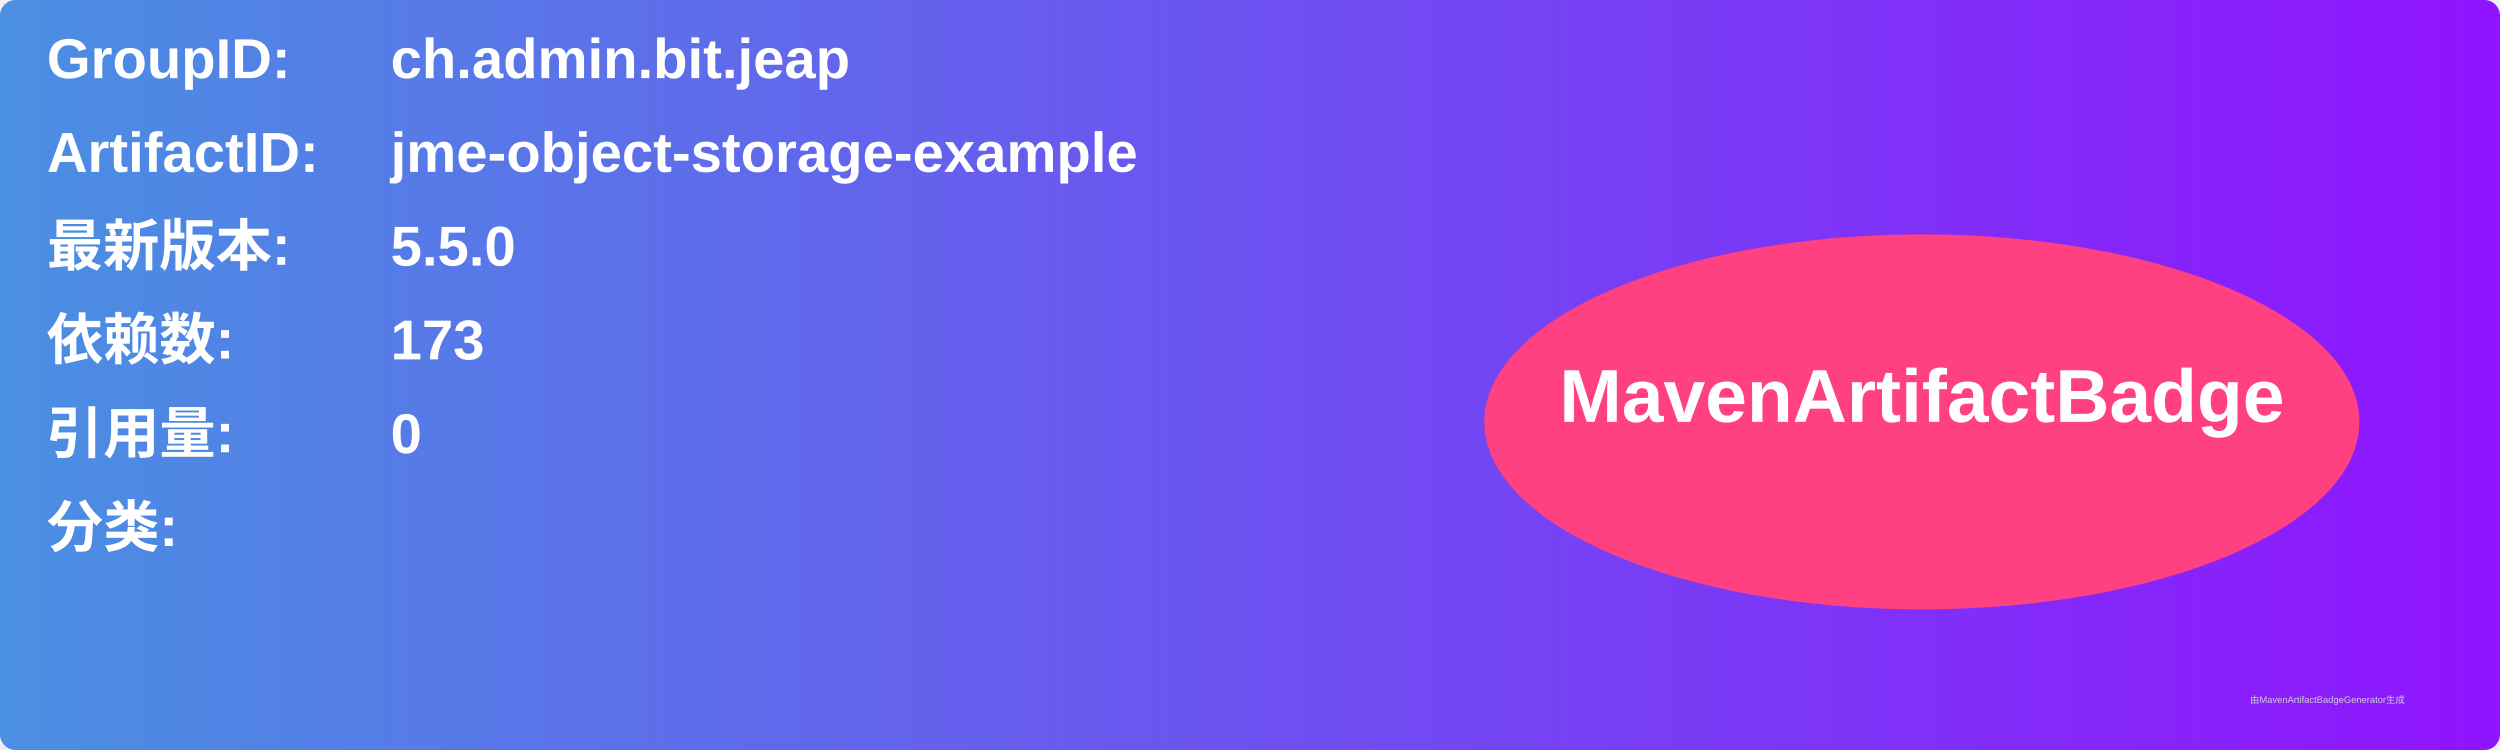
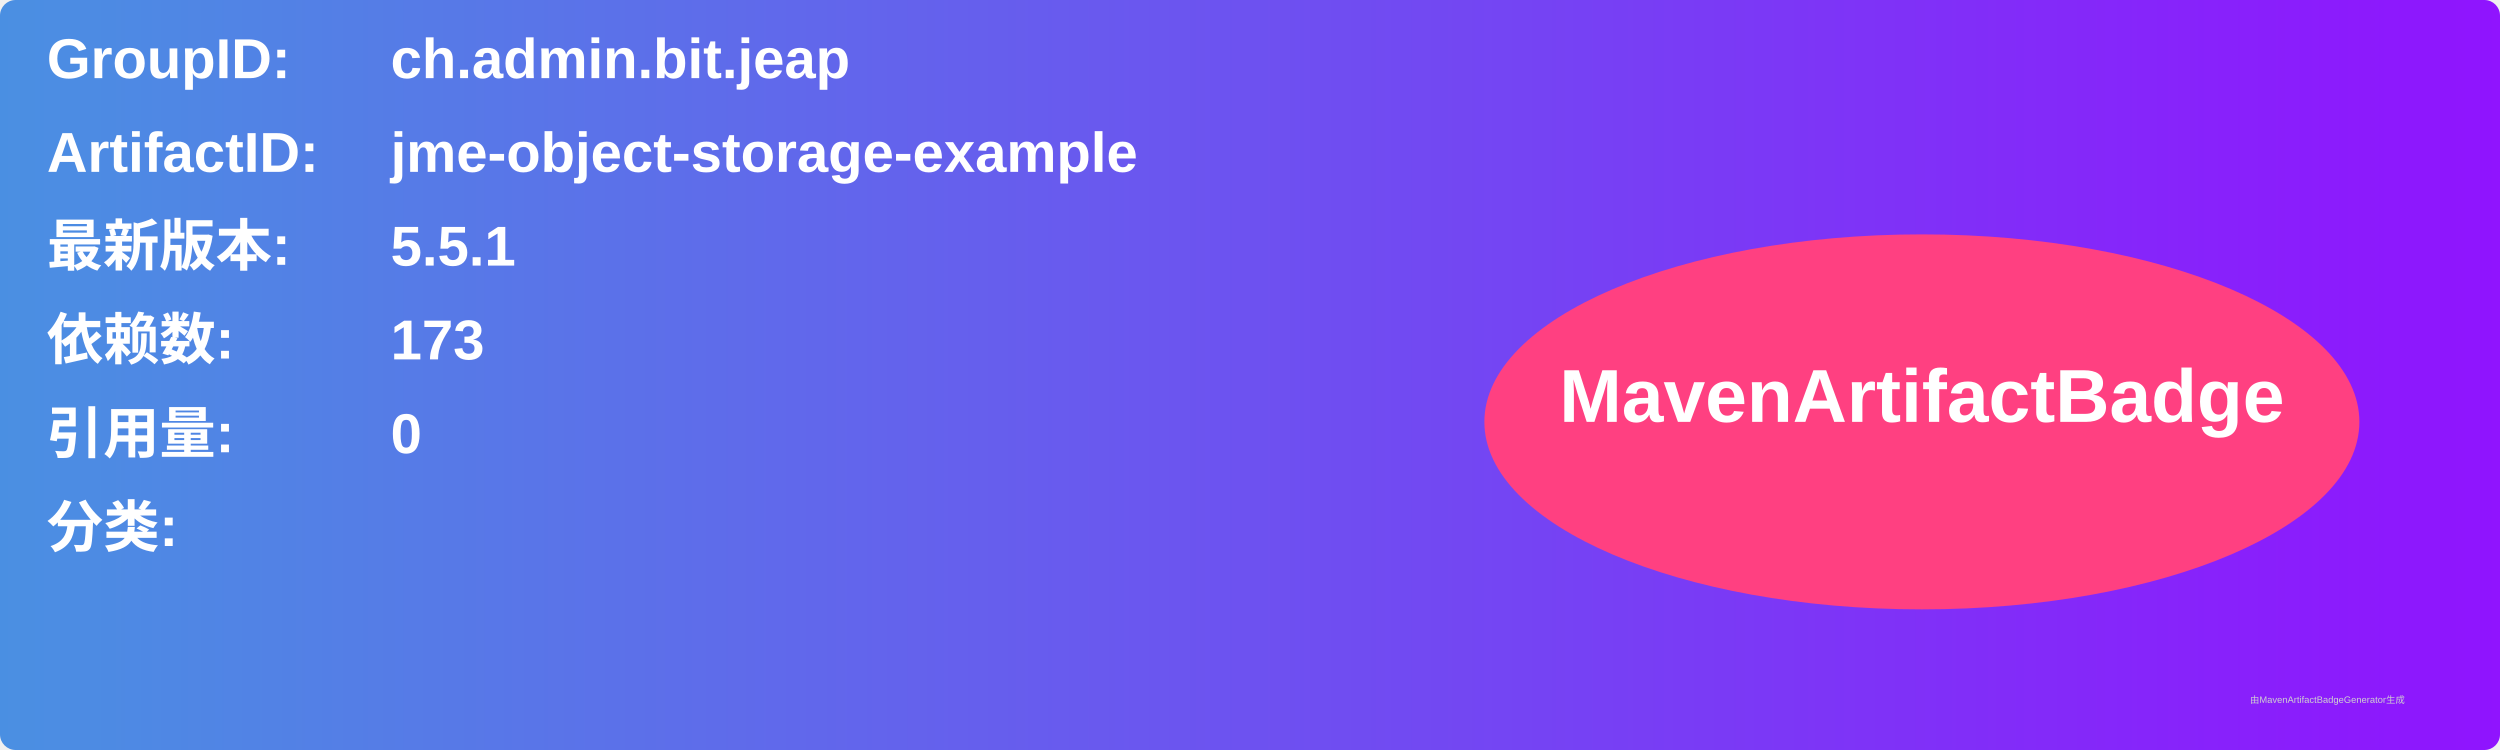
<svg xmlns="http://www.w3.org/2000/svg" width="800" height="240" viewBox="0 0 800 240">
  <linearGradient id="grad" x1="0%" y1="0%" x2="100%" y2="0%">
    <stop offset="0%" stop-color="#4a90e2" />
    <stop offset="100%" stop-color="#9013fe" />
  </linearGradient>
  <rect width="100%" height="100%" rx="5" ry="5" fill="url(#grad)" />
  <g transform="translate(15, 15)">
    <text x="0" y="10" font-family="Arial" font-size="18" fill="white" font-weight="bold" width="260">GroupID:</text>
    <text x="110" y="10" font-family="Arial" font-size="18" fill="white" font-weight="bold" width="460">ch.admin.bit.jeap</text>
    <text x="0" y="40" font-family="Arial" font-size="18" fill="white" font-weight="bold" width="260">ArtifactID:</text>
    <text x="110" y="40" font-family="Arial" font-size="18" fill="white" font-weight="bold" width="460">jme-object-storage-example</text>
    <text x="0" y="70" font-family="Arial" font-size="18" fill="white" font-weight="bold">最新版本:</text>
    <text x="110" y="70" font-family="Arial" font-size="18" fill="white" font-weight="bold">
-       <tspan font-weight="bold">5.5.0</tspan>
+       <tspan font-weight="bold">5.5.1</tspan>
    </text>
    <text x="0" y="100" font-family="Arial" font-size="18" fill="white" font-weight="bold">依赖数: </text>
    <text x="110" y="100" font-family="Arial" font-size="18" fill="white">
      <tspan font-weight="bold">173</tspan>
    </text>
    <text x="0" y="130" font-family="Arial" font-size="18" fill="white" font-weight="bold">引用量: </text>
    <text x="110" y="130" font-family="Arial" font-size="18" fill="white">
      <tspan font-weight="bold">0</tspan>
    </text>
    <text x="0" y="160" font-family="Arial" font-size="18" fill="white" font-weight="bold">分类:</text>
    <text x="10" y="190" font-family="Arial" font-size="10" fill="white">
      <tspan font-weight="bold" />
    </text>
    <ellipse cx="600" cy="120" rx="140" ry="60" fill="#ff4081" />
    <text x="600" y="120" text-anchor="middle" font-family="Arial" font-size="24" fill="white" font-weight="bold">MavenArtifactBadge</text>
  </g>
  <text x="720" y="225" font-family="Arial" font-size="3" fill="#d0d0d0">由MavenArtifactBadgeGenerator生成</text>
</svg>
